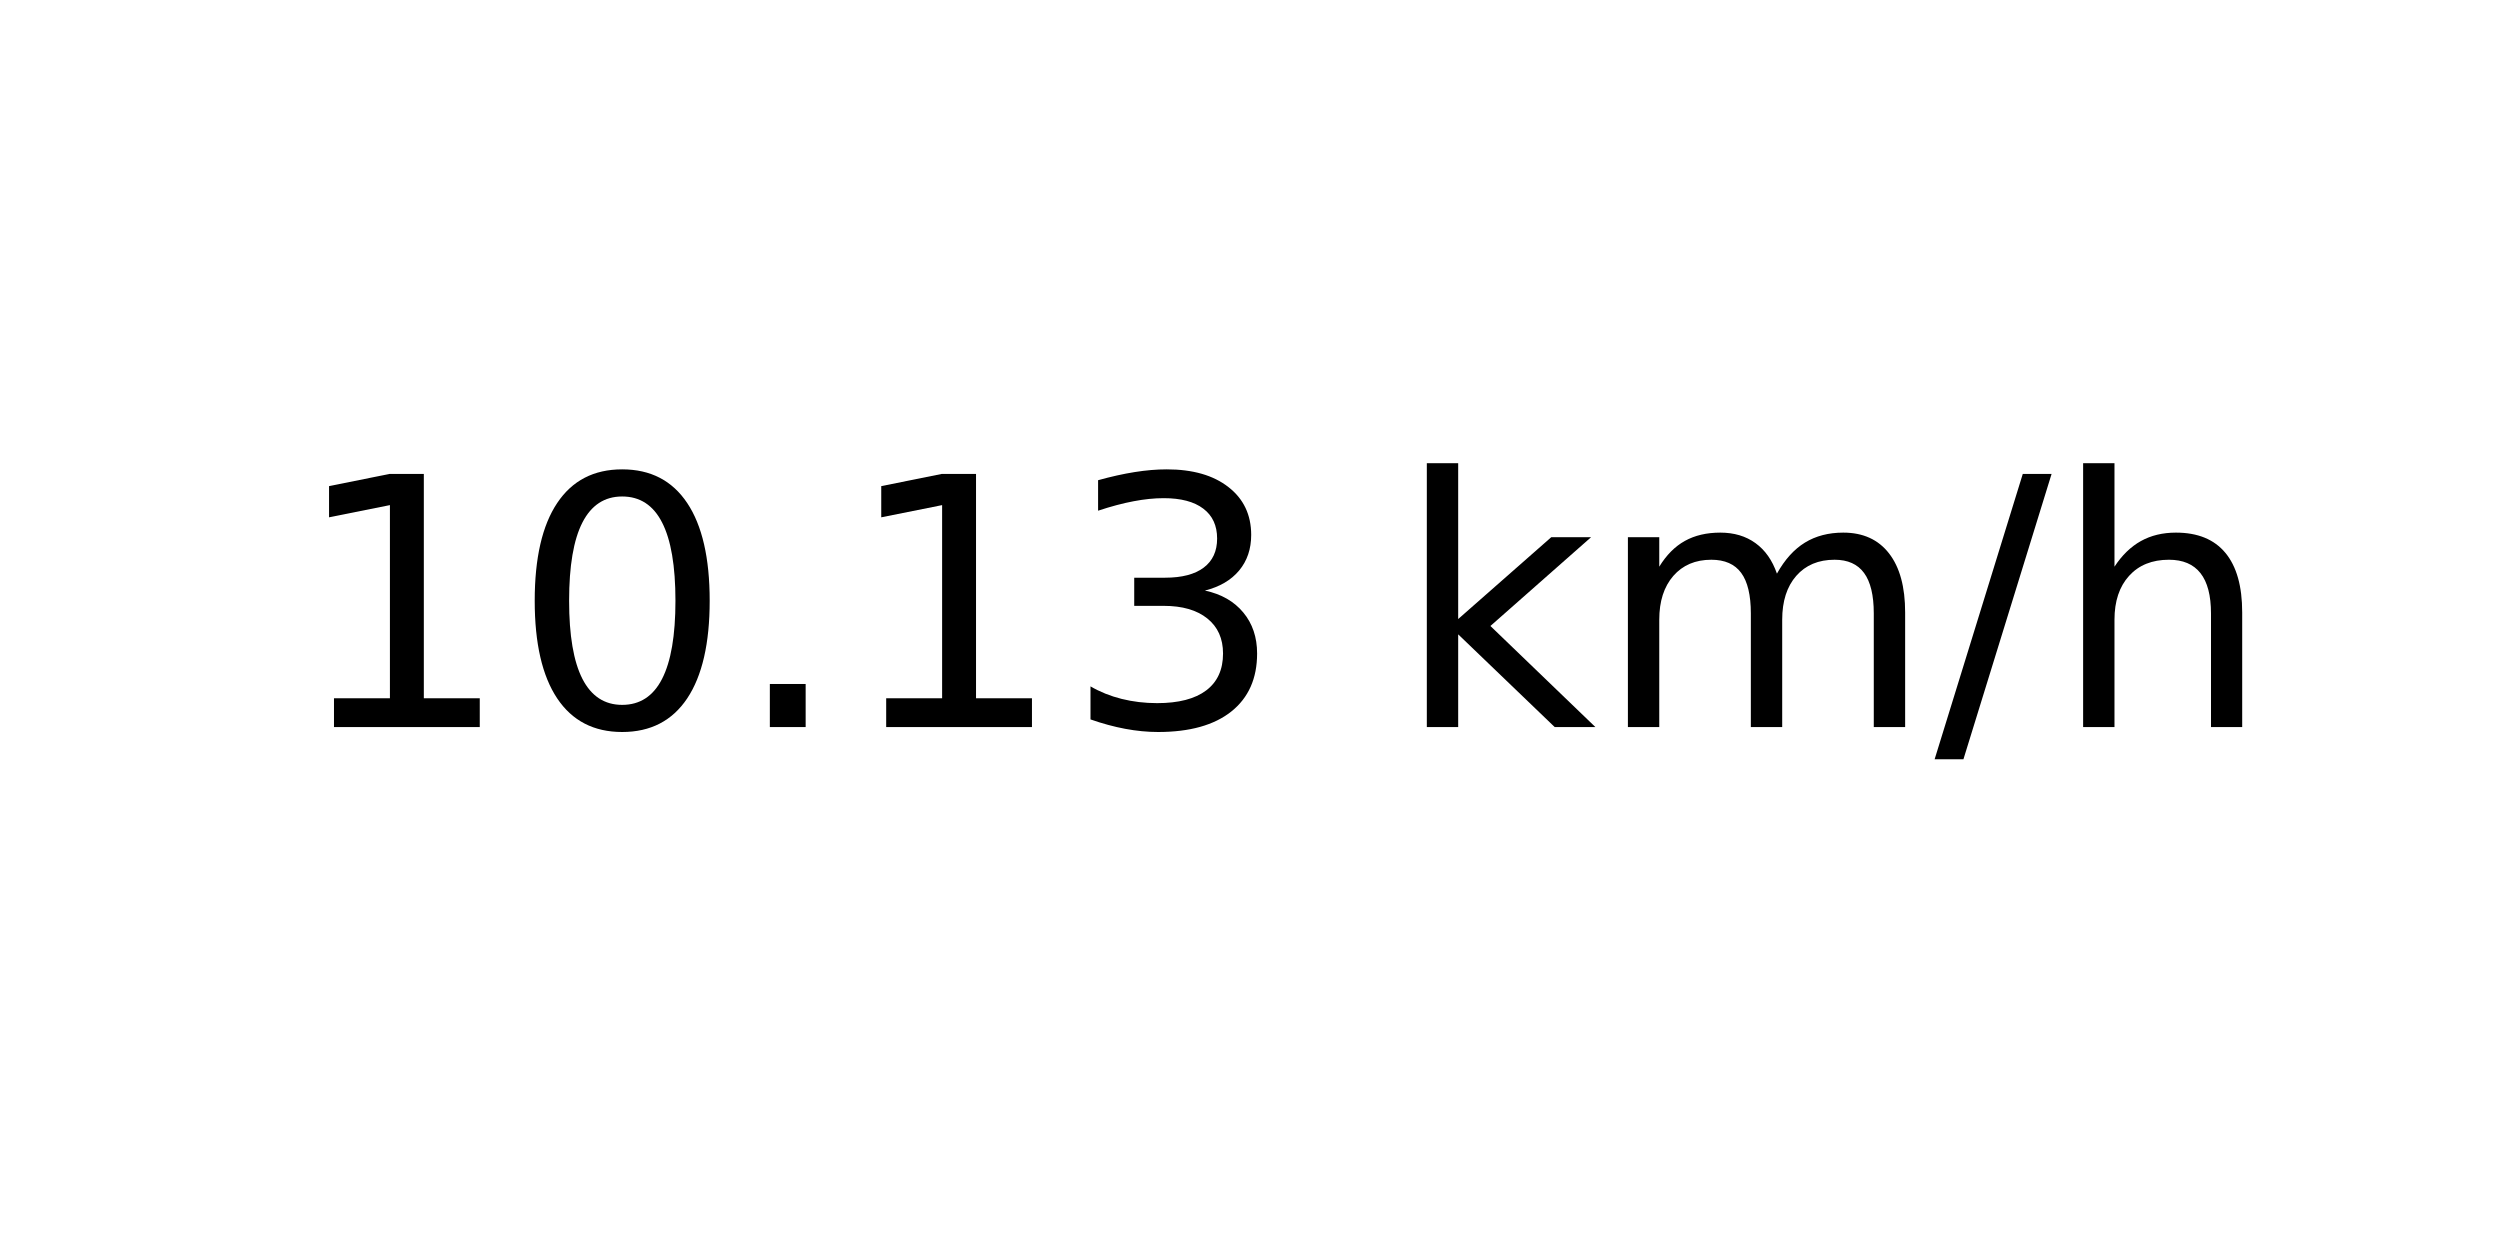
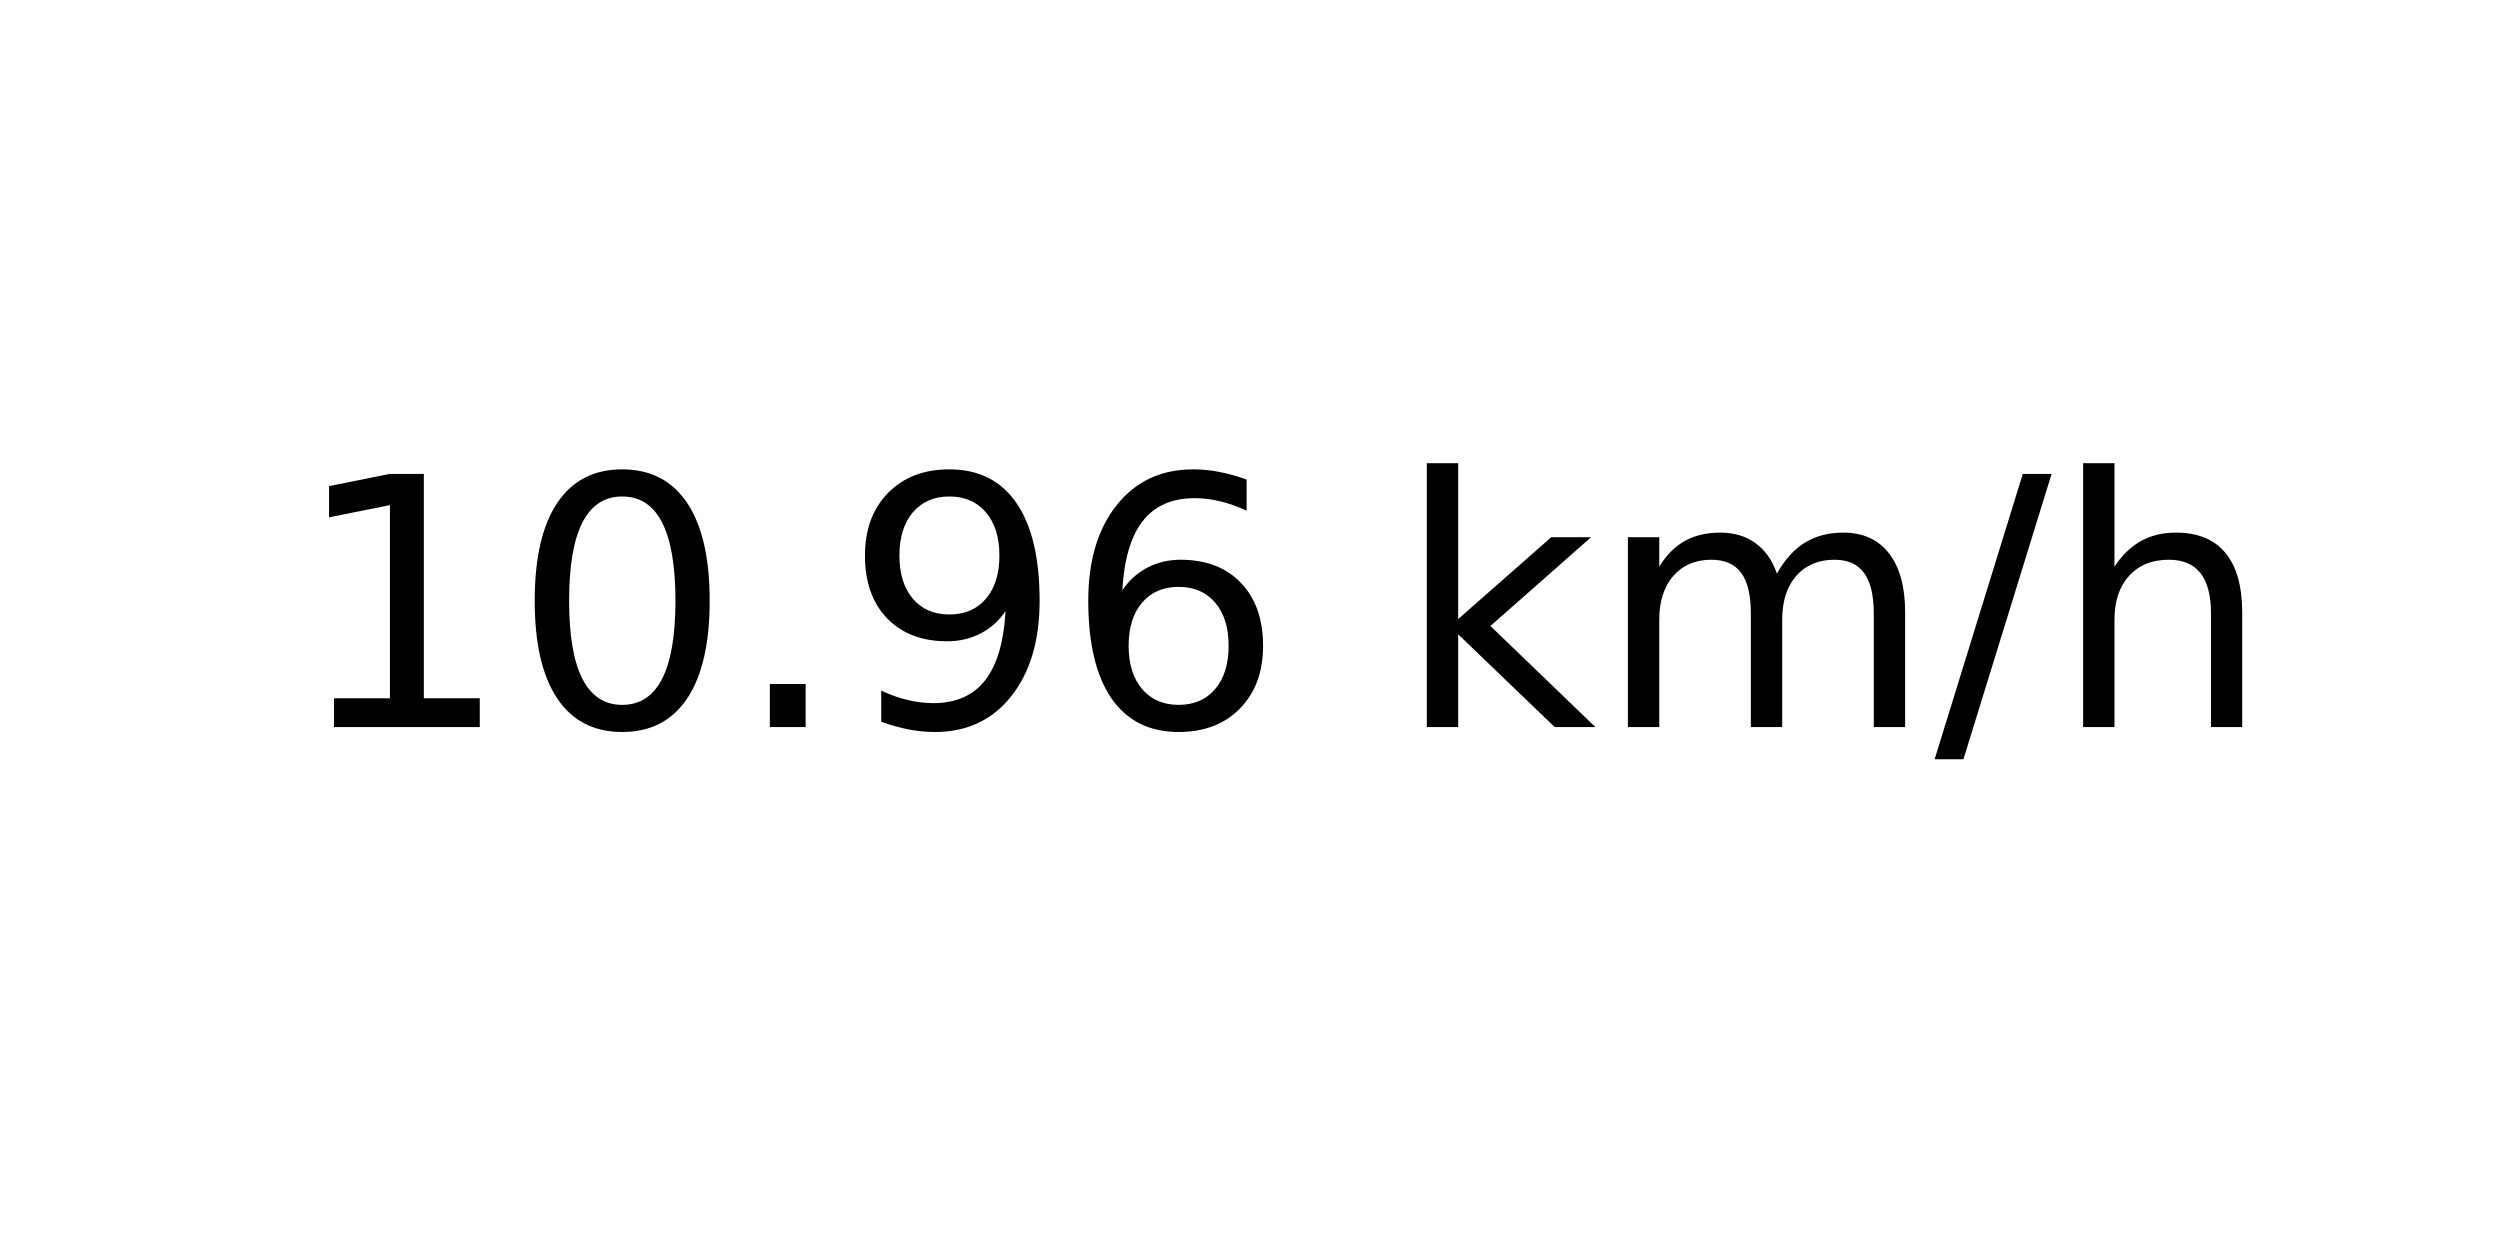
<svg xmlns="http://www.w3.org/2000/svg" xmlns:xlink="http://www.w3.org/1999/xlink" width="72pt" height="36pt" viewBox="0 0 72 36" version="1.1">
  <defs>
    <style type="text/css">*{stroke-linejoin: round; stroke-linecap: butt}</style>
  </defs>
  <g id="figure_1">
    <g id="axes_1">
      <g id="text_1">
        <g transform="translate(8.378125 20.93937) scale(0.1 -0.1)">
          <defs>
            <path id="DejaVuSans-31" d="M 794 531  L 1825 531  L 1825 4091  L 703 3866  L 703 4441  L 1819 4666  L 2450 4666  L 2450 531  L 3481 531  L 3481 0  L 794 0  L 794 531  z " transform="scale(0.015625)" />
            <path id="DejaVuSans-30" d="M 2034 4250  Q 1547 4250 1301 3770  Q 1056 3291 1056 2328  Q 1056 1369 1301 889  Q 1547 409 2034 409  Q 2525 409 2770 889  Q 3016 1369 3016 2328  Q 3016 3291 2770 3770  Q 2525 4250 2034 4250  z M 2034 4750  Q 2819 4750 3233 4129  Q 3647 3509 3647 2328  Q 3647 1150 3233 529  Q 2819 -91 2034 -91  Q 1250 -91 836 529  Q 422 1150 422 2328  Q 422 3509 836 4129  Q 1250 4750 2034 4750  z " transform="scale(0.015625)" />
            <path id="DejaVuSans-2e" d="M 684 794  L 1344 794  L 1344 0  L 684 0  L 684 794  z " transform="scale(0.015625)" />
-             <path id="DejaVuSans-33" d="M 2597 2516  Q 3050 2419 3304 2112  Q 3559 1806 3559 1356  Q 3559 666 3084 287  Q 2609 -91 1734 -91  Q 1441 -91 1130 -33  Q 819 25 488 141  L 488 750  Q 750 597 1062 519  Q 1375 441 1716 441  Q 2309 441 2620 675  Q 2931 909 2931 1356  Q 2931 1769 2642 2001  Q 2353 2234 1838 2234  L 1294 2234  L 1294 2753  L 1863 2753  Q 2328 2753 2575 2939  Q 2822 3125 2822 3475  Q 2822 3834 2567 4026  Q 2313 4219 1838 4219  Q 1578 4219 1281 4162  Q 984 4106 628 3988  L 628 4550  Q 988 4650 1302 4700  Q 1616 4750 1894 4750  Q 2613 4750 3031 4423  Q 3450 4097 3450 3541  Q 3450 3153 3228 2886  Q 3006 2619 2597 2516  z " transform="scale(0.015625)" />
+             <path id="DejaVuSans-39" d="M 703 97  L 703 672  Q 941 559 1184 500  Q 1428 441 1663 441  Q 2288 441 2617 861  Q 2947 1281 2994 2138  Q 2813 1869 2534 1725  Q 2256 1581 1919 1581  Q 1219 1581 811 2004  Q 403 2428 403 3163  Q 403 3881 828 4315  Q 1253 4750 1959 4750  Q 2769 4750 3195 4129  Q 3622 3509 3622 2328  Q 3622 1225 3098 567  Q 2575 -91 1691 -91  Q 1453 -91 1209 -44  Q 966 3 703 97  z M 1959 2075  Q 2384 2075 2632 2365  Q 2881 2656 2881 3163  Q 2881 3666 2632 3958  Q 2384 4250 1959 4250  Q 1534 4250 1286 3958  Q 1038 3666 1038 3163  Q 1038 2656 1286 2365  Q 1534 2075 1959 2075  z " transform="scale(0.015625)" />
+             <path id="DejaVuSans-36" d="M 2113 2584  Q 1688 2584 1439 2293  Q 1191 2003 1191 1497  Q 1191 994 1439 701  Q 1688 409 2113 409  Q 2538 409 2786 701  Q 3034 994 3034 1497  Q 3034 2003 2786 2293  Q 2538 2584 2113 2584  z M 3366 4563  L 3366 3988  Q 3128 4100 2886 4159  Q 2644 4219 2406 4219  Q 1781 4219 1451 3797  Q 1122 3375 1075 2522  Q 1259 2794 1537 2939  Q 1816 3084 2150 3084  Q 2853 3084 3261 2657  Q 3669 2231 3669 1497  Q 3669 778 3244 343  Q 2819 -91 2113 -91  Q 1303 -91 875 529  Q 447 1150 447 2328  Q 447 3434 972 4092  Q 1497 4750 2381 4750  Q 2619 4750 2861 4703  Q 3103 4656 3366 4563  z " transform="scale(0.015625)" />
            <path id="DejaVuSans-20" transform="scale(0.015625)" />
            <path id="DejaVuSans-6b" d="M 581 4863  L 1159 4863  L 1159 1991  L 2875 3500  L 3609 3500  L 1753 1863  L 3688 0  L 2938 0  L 1159 1709  L 1159 0  L 581 0  L 581 4863  z " transform="scale(0.015625)" />
            <path id="DejaVuSans-6d" d="M 3328 2828  Q 3544 3216 3844 3400  Q 4144 3584 4550 3584  Q 5097 3584 5394 3201  Q 5691 2819 5691 2113  L 5691 0  L 5113 0  L 5113 2094  Q 5113 2597 4934 2840  Q 4756 3084 4391 3084  Q 3944 3084 3684 2787  Q 3425 2491 3425 1978  L 3425 0  L 2847 0  L 2847 2094  Q 2847 2600 2669 2842  Q 2491 3084 2119 3084  Q 1678 3084 1418 2786  Q 1159 2488 1159 1978  L 1159 0  L 581 0  L 581 3500  L 1159 3500  L 1159 2956  Q 1356 3278 1631 3431  Q 1906 3584 2284 3584  Q 2666 3584 2933 3390  Q 3200 3197 3328 2828  z " transform="scale(0.015625)" />
            <path id="DejaVuSans-2f" d="M 1625 4666  L 2156 4666  L 531 -594  L 0 -594  L 1625 4666  z " transform="scale(0.015625)" />
            <path id="DejaVuSans-68" d="M 3513 2113  L 3513 0  L 2938 0  L 2938 2094  Q 2938 2591 2744 2837  Q 2550 3084 2163 3084  Q 1697 3084 1428 2787  Q 1159 2491 1159 1978  L 1159 0  L 581 0  L 581 4863  L 1159 4863  L 1159 2956  Q 1366 3272 1645 3428  Q 1925 3584 2291 3584  Q 2894 3584 3203 3211  Q 3513 2838 3513 2113  z " transform="scale(0.015625)" />
          </defs>
          <use xlink:href="#DejaVuSans-31" />
          <use xlink:href="#DejaVuSans-30" x="63.623" />
          <use xlink:href="#DejaVuSans-2e" x="127.246" />
-           <use xlink:href="#DejaVuSans-31" x="159.033" />
-           <use xlink:href="#DejaVuSans-33" x="222.656" />
+           <use xlink:href="#DejaVuSans-39" x="159.033" />
+           <use xlink:href="#DejaVuSans-36" x="222.656" />
          <use xlink:href="#DejaVuSans-20" x="286.279" />
          <use xlink:href="#DejaVuSans-6b" x="318.066" />
          <use xlink:href="#DejaVuSans-6d" x="375.977" />
          <use xlink:href="#DejaVuSans-2f" x="473.389" />
          <use xlink:href="#DejaVuSans-68" x="507.08" />
        </g>
      </g>
    </g>
  </g>
</svg>
